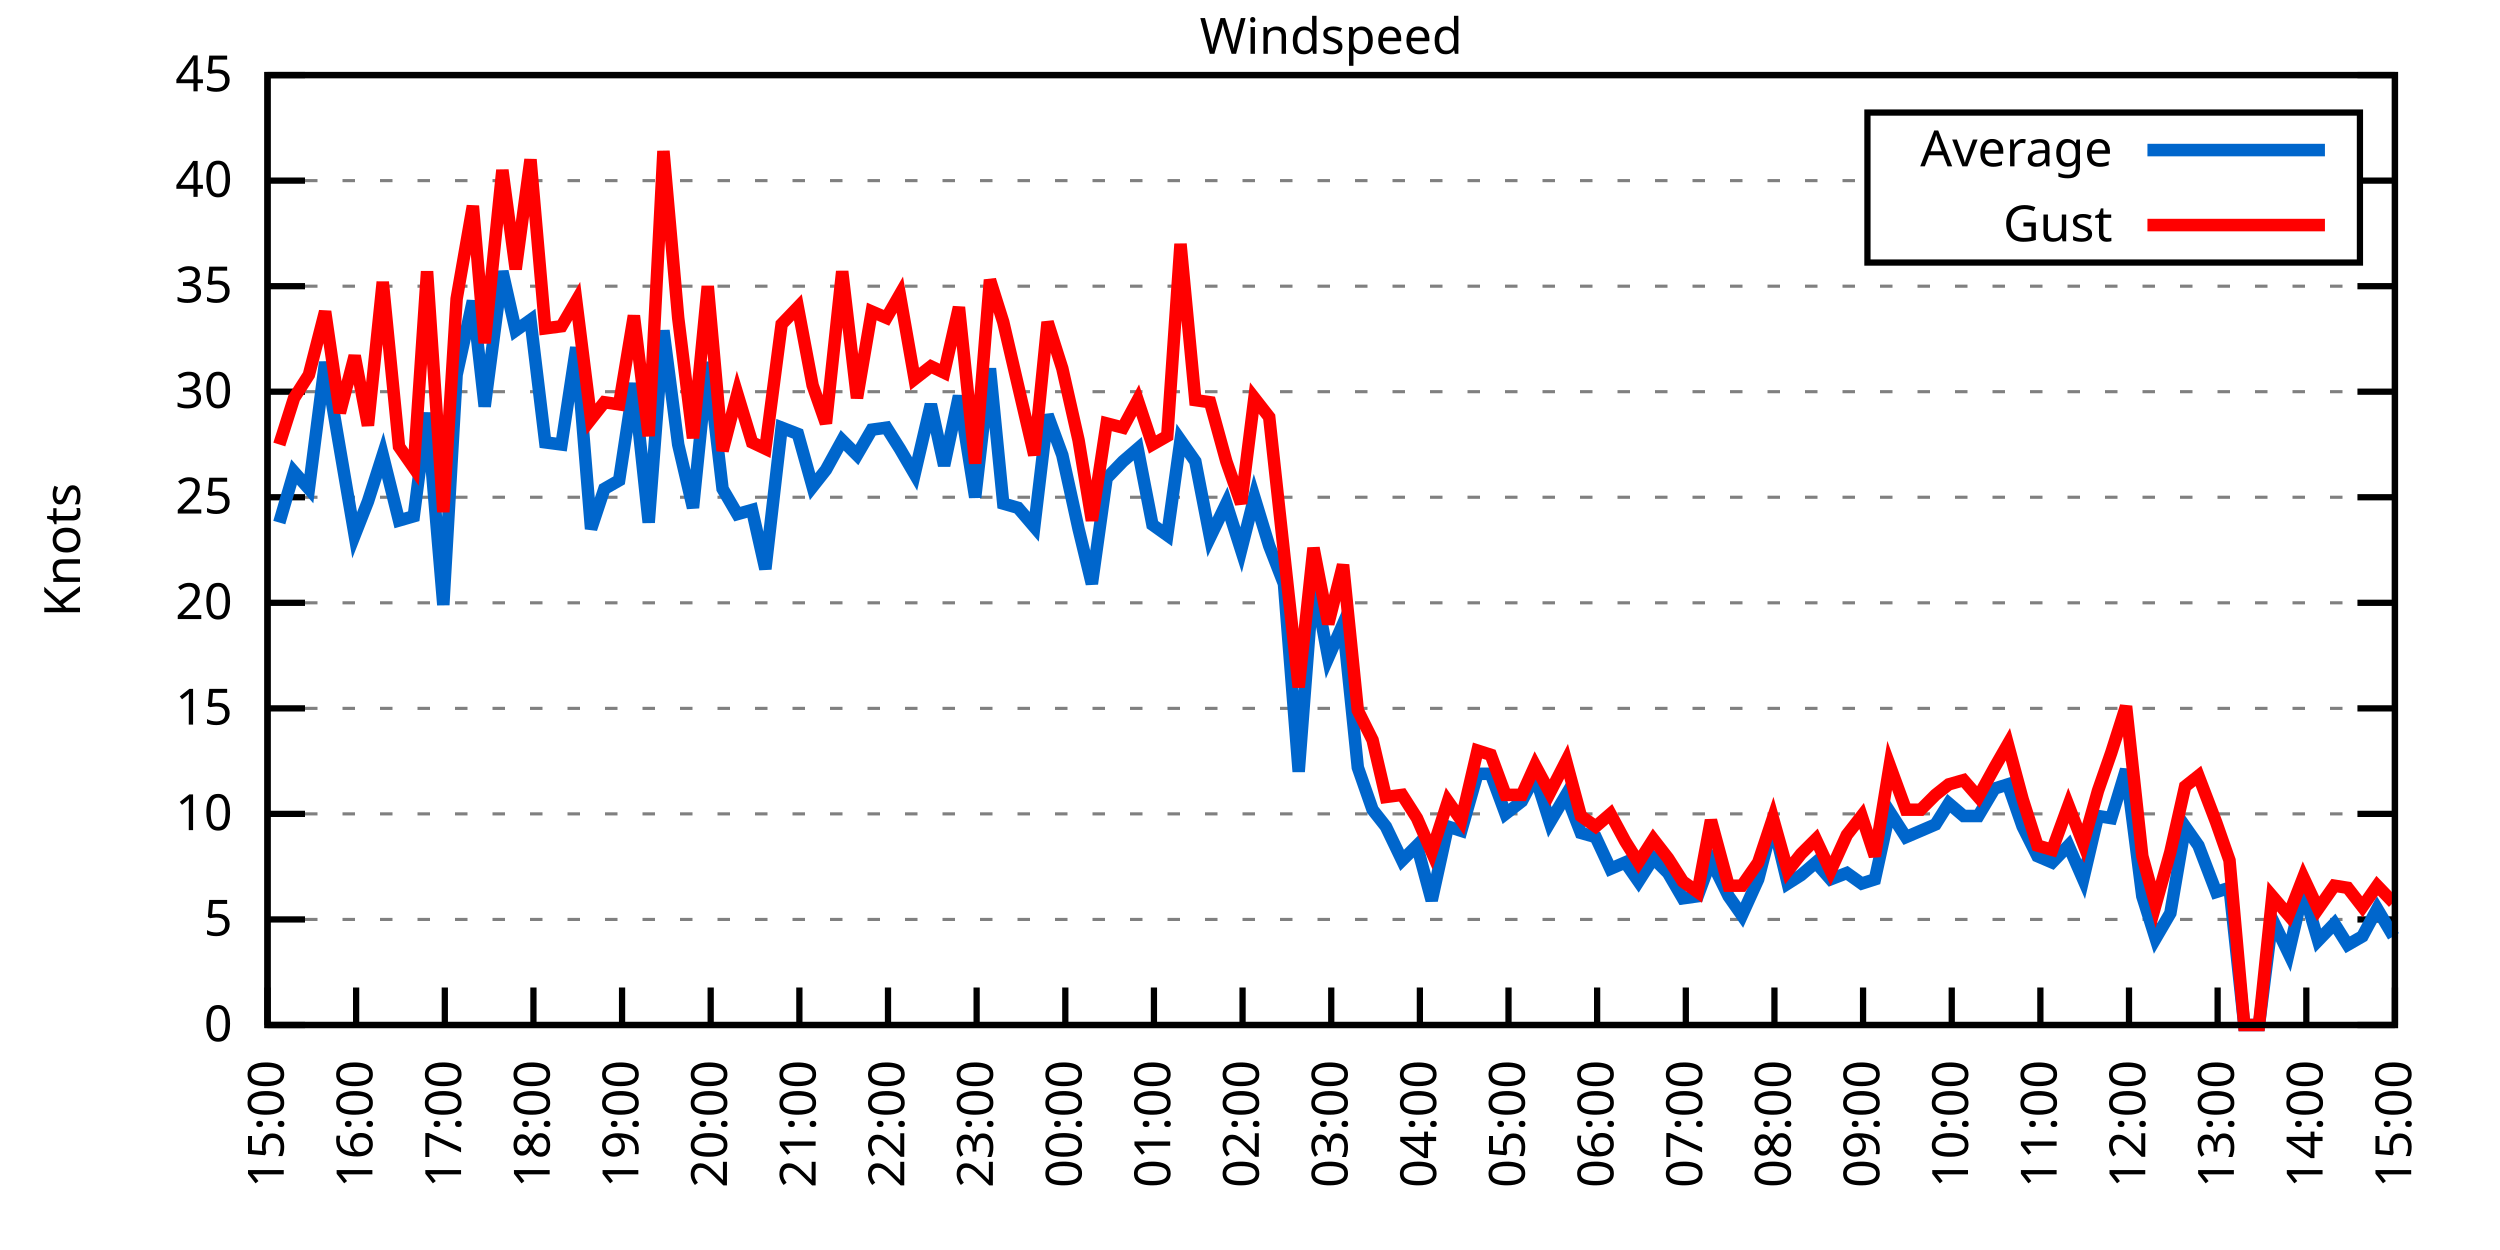
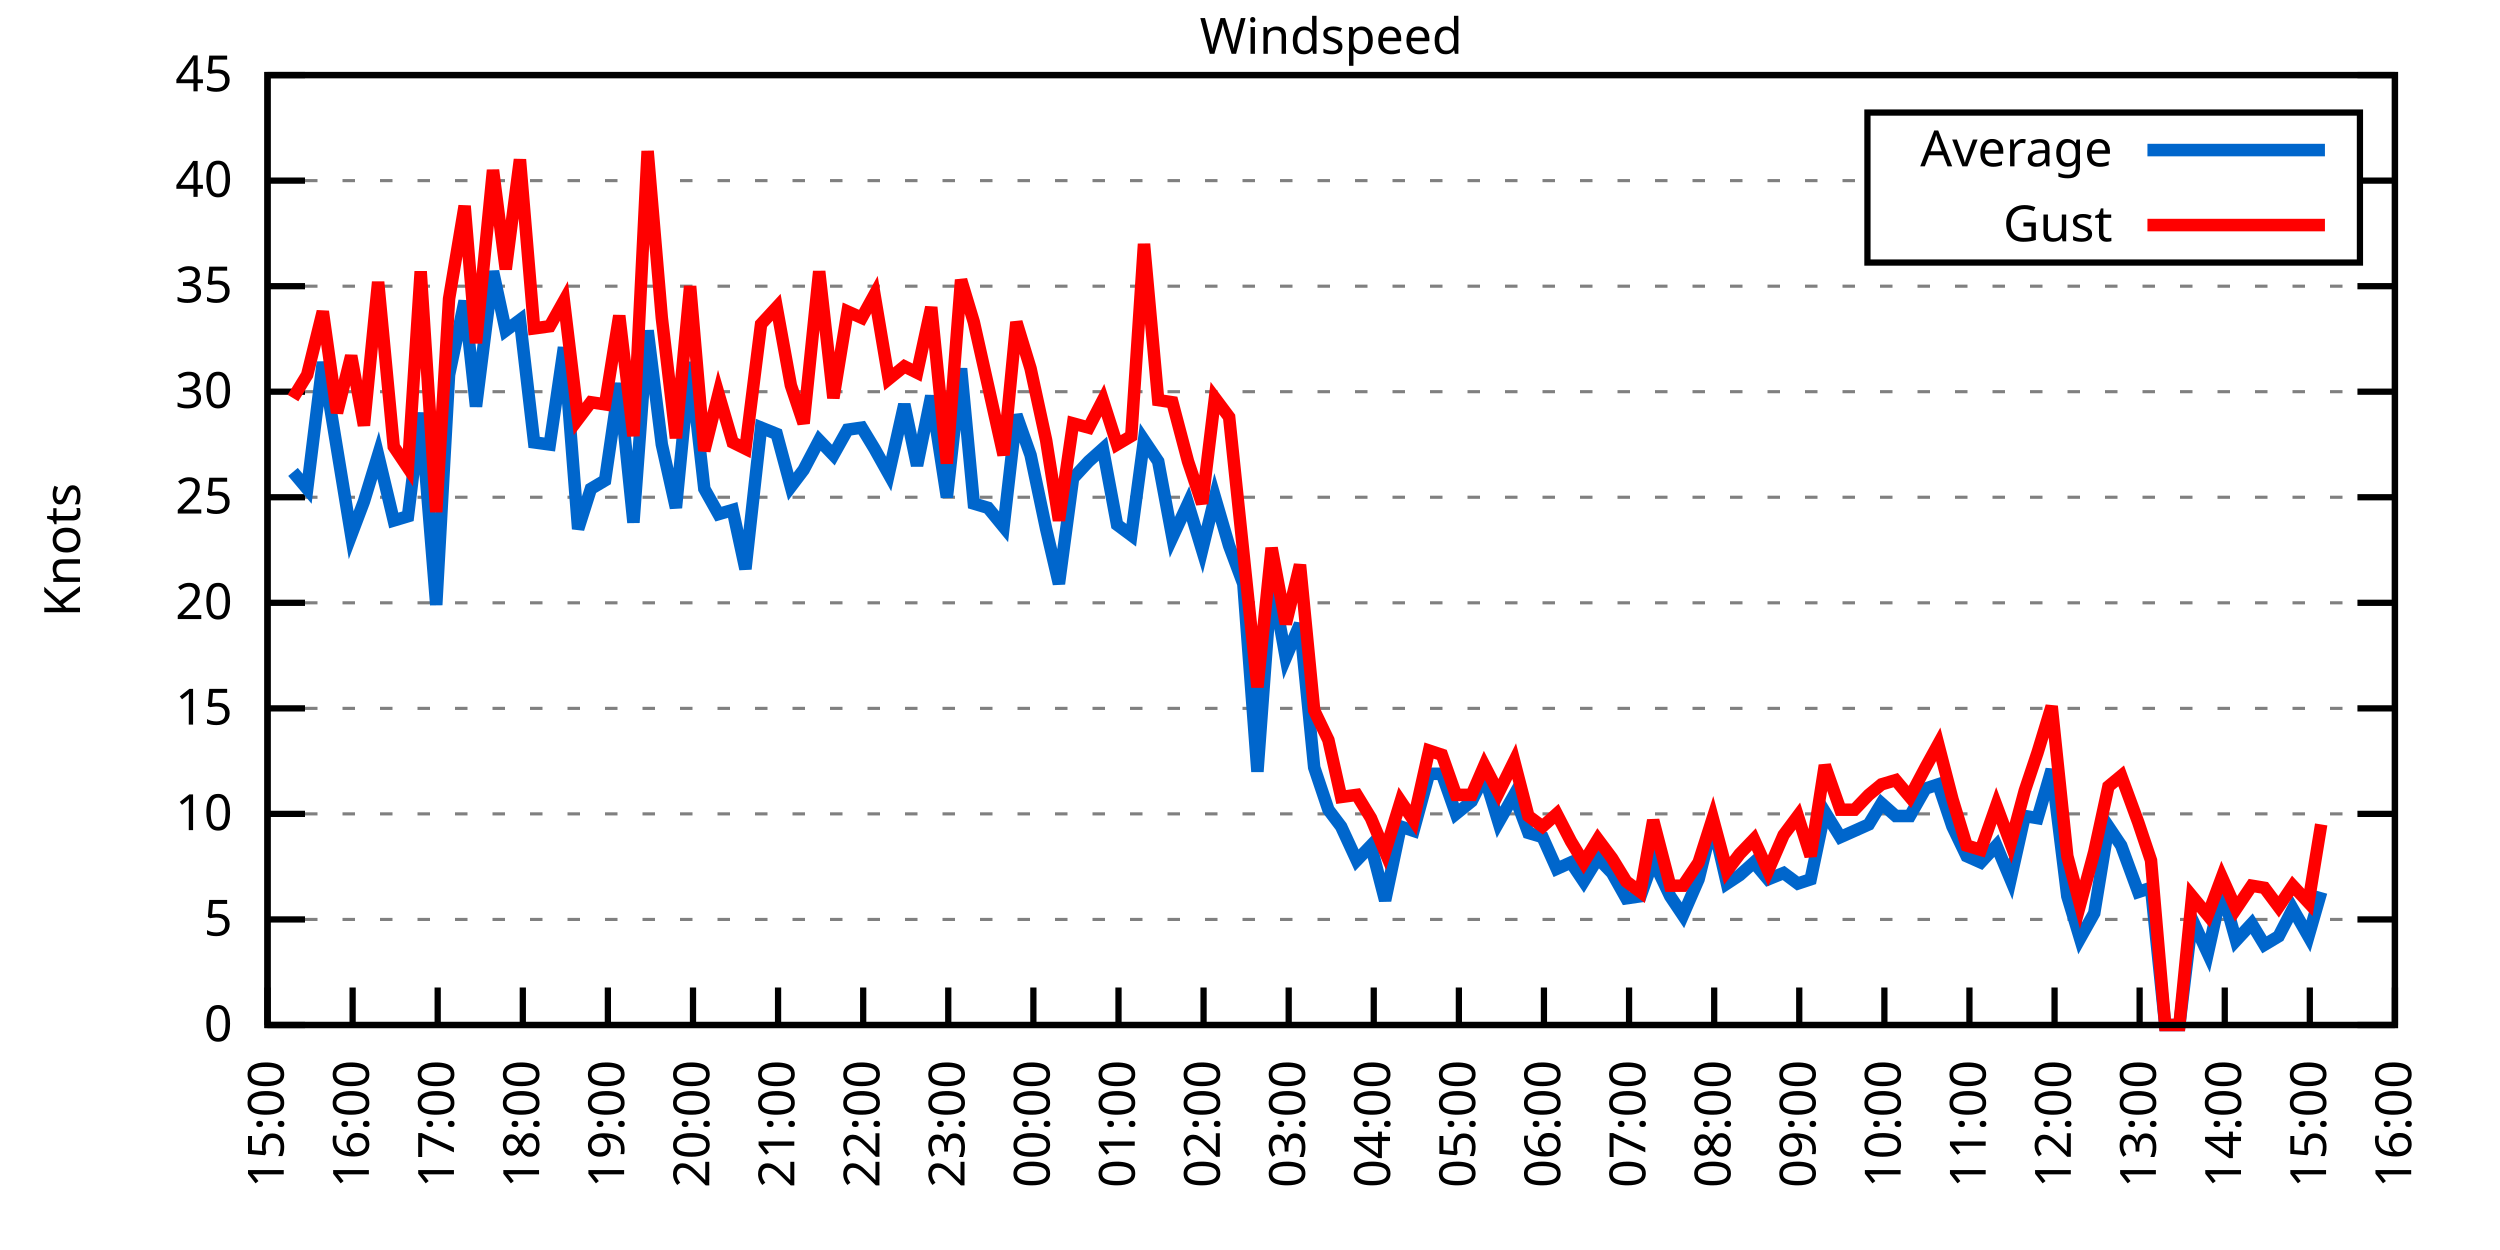
<svg xmlns="http://www.w3.org/2000/svg" xmlns:xlink="http://www.w3.org/1999/xlink" width="400" height="200" viewBox="0 0 400 200">
  <g id="gnuplot_canvas">
    <rect x="0" y="0" width="400" height="200" fill="none" />
    <defs>
      <circle id="gpDot" r="0.5" stroke-width="0.5" stroke="currentColor" />
      <path id="gpPt0" stroke-width="0.333" stroke="currentColor" d="M-1,0 h2 M0,-1 v2" />
      <path id="gpPt1" stroke-width="0.333" stroke="currentColor" d="M-1,-1 L1,1 M1,-1 L-1,1" />
      <path id="gpPt2" stroke-width="0.333" stroke="currentColor" d="M-1,0 L1,0 M0,-1 L0,1 M-1,-1 L1,1 M-1,1 L1,-1" />
      <rect id="gpPt3" stroke-width="0.333" stroke="currentColor" x="-1" y="-1" width="2" height="2" />
      <rect id="gpPt4" stroke-width="0.333" stroke="currentColor" fill="currentColor" x="-1" y="-1" width="2" height="2" />
      <circle id="gpPt5" stroke-width="0.333" stroke="currentColor" cx="0" cy="0" r="1" />
      <use xlink:href="#gpPt5" id="gpPt6" fill="currentColor" stroke="none" />
      <path id="gpPt7" stroke-width="0.333" stroke="currentColor" d="M0,-1.33 L-1.33,0.67 L1.33,0.67 z" />
      <use xlink:href="#gpPt7" id="gpPt8" fill="currentColor" stroke="none" />
      <use xlink:href="#gpPt7" id="gpPt9" stroke="currentColor" transform="rotate(180)" />
      <use xlink:href="#gpPt9" id="gpPt10" fill="currentColor" stroke="none" />
      <use xlink:href="#gpPt3" id="gpPt11" stroke="currentColor" transform="rotate(45)" />
      <use xlink:href="#gpPt11" id="gpPt12" fill="currentColor" stroke="none" />
      <path id="gpPt13" stroke-width="0.333" stroke="currentColor" d="M0,1.330 L1.265,0.411 L0.782,-1.067 L-0.782,-1.076 L-1.265,0.411 z" />
      <use xlink:href="#gpPt13" id="gpPt14" fill="currentColor" stroke="none" />
      <filter id="textbox" filterUnits="objectBoundingBox" x="0" y="0" height="1" width="1">
        <feFlood flood-color="white" flood-opacity="1" result="bgnd" />
        <feComposite in="SourceGraphic" in2="bgnd" operator="atop" />
      </filter>
      <filter id="greybox" filterUnits="objectBoundingBox" x="0" y="0" height="1" width="1">
        <feFlood flood-color="lightgrey" flood-opacity="1" result="grey" />
        <feComposite in="SourceGraphic" in2="grey" operator="atop" />
      </filter>
    </defs>
    <g fill="none" color="white" stroke="currentColor" stroke-width="1.00" stroke-linecap="butt" stroke-linejoin="miter">
</g>
    <g fill="none" color="black" stroke="currentColor" stroke-width="1.00" stroke-linecap="butt" stroke-linejoin="miter">
      <g stroke="none" shape-rendering="crispEdges">
        <polygon fill="rgb(255, 255, 255)" points="42.80,164.00 383.18,164.00 383.18,12.02 42.80,12.02 " />
      </g>
    </g>
    <g fill="none" color="black" stroke="currentColor" stroke-width="1.00" stroke-linecap="butt" stroke-linejoin="miter">
</g>
    <g fill="none" color="black" stroke="black" stroke-width="0.50" stroke-linecap="butt" stroke-linejoin="miter">
</g>
    <g fill="none" color="gray" stroke="currentColor" stroke-width="0.50" stroke-linecap="butt" stroke-linejoin="miter">
      <path stroke="gray" stroke-dasharray="2,4" class="gridline" d="M42.80,164.00 L383.19,164.00  " />
    </g>
    <g fill="none" color="gray" stroke="gray" stroke-width="1.00" stroke-linecap="butt" stroke-linejoin="miter">
</g>
    <g fill="none" color="black" stroke="currentColor" stroke-width="1.00" stroke-linecap="butt" stroke-linejoin="miter">
      <path stroke="black" d="M42.80,164.00 L48.80,164.00 M383.19,164.00 L377.19,164.00  " />
      <g transform="translate(37.20,166.60)" stroke="none" fill="black" font-family="Sans" font-size="8.00" text-anchor="end">
        <text>
          <tspan font-family="Sans"> 0</tspan>
        </text>
      </g>
    </g>
    <g fill="none" color="black" stroke="currentColor" stroke-width="1.00" stroke-linecap="butt" stroke-linejoin="miter">
</g>
    <g fill="none" color="black" stroke="black" stroke-width="0.50" stroke-linecap="butt" stroke-linejoin="miter">
</g>
    <g fill="none" color="gray" stroke="currentColor" stroke-width="0.50" stroke-linecap="butt" stroke-linejoin="miter">
      <path stroke="gray" stroke-dasharray="2,4" class="gridline" d="M42.80,147.11 L383.19,147.11  " />
    </g>
    <g fill="none" color="gray" stroke="gray" stroke-width="1.00" stroke-linecap="butt" stroke-linejoin="miter">
</g>
    <g fill="none" color="black" stroke="currentColor" stroke-width="1.00" stroke-linecap="butt" stroke-linejoin="miter">
      <path stroke="black" d="M42.80,147.11 L48.80,147.11 M383.19,147.11 L377.19,147.11  " />
      <g transform="translate(37.20,149.71)" stroke="none" fill="black" font-family="Sans" font-size="8.00" text-anchor="end">
        <text>
          <tspan font-family="Sans"> 5</tspan>
        </text>
      </g>
    </g>
    <g fill="none" color="black" stroke="currentColor" stroke-width="1.00" stroke-linecap="butt" stroke-linejoin="miter">
</g>
    <g fill="none" color="black" stroke="black" stroke-width="0.50" stroke-linecap="butt" stroke-linejoin="miter">
</g>
    <g fill="none" color="gray" stroke="currentColor" stroke-width="0.50" stroke-linecap="butt" stroke-linejoin="miter">
      <path stroke="gray" stroke-dasharray="2,4" class="gridline" d="M42.80,130.22 L383.19,130.22  " />
    </g>
    <g fill="none" color="gray" stroke="gray" stroke-width="1.00" stroke-linecap="butt" stroke-linejoin="miter">
</g>
    <g fill="none" color="black" stroke="currentColor" stroke-width="1.00" stroke-linecap="butt" stroke-linejoin="miter">
      <path stroke="black" d="M42.80,130.22 L48.80,130.22 M383.19,130.22 L377.19,130.22  " />
      <g transform="translate(37.20,132.82)" stroke="none" fill="black" font-family="Sans" font-size="8.00" text-anchor="end">
        <text>
          <tspan font-family="Sans"> 10</tspan>
        </text>
      </g>
    </g>
    <g fill="none" color="black" stroke="currentColor" stroke-width="1.00" stroke-linecap="butt" stroke-linejoin="miter">
</g>
    <g fill="none" color="black" stroke="black" stroke-width="0.50" stroke-linecap="butt" stroke-linejoin="miter">
</g>
    <g fill="none" color="gray" stroke="currentColor" stroke-width="0.50" stroke-linecap="butt" stroke-linejoin="miter">
      <path stroke="gray" stroke-dasharray="2,4" class="gridline" d="M42.80,113.34 L383.19,113.34  " />
    </g>
    <g fill="none" color="gray" stroke="gray" stroke-width="1.00" stroke-linecap="butt" stroke-linejoin="miter">
</g>
    <g fill="none" color="black" stroke="currentColor" stroke-width="1.00" stroke-linecap="butt" stroke-linejoin="miter">
      <path stroke="black" d="M42.80,113.34 L48.80,113.34 M383.19,113.34 L377.19,113.34  " />
      <g transform="translate(37.20,115.94)" stroke="none" fill="black" font-family="Sans" font-size="8.00" text-anchor="end">
        <text>
          <tspan font-family="Sans"> 15</tspan>
        </text>
      </g>
    </g>
    <g fill="none" color="black" stroke="currentColor" stroke-width="1.00" stroke-linecap="butt" stroke-linejoin="miter">
</g>
    <g fill="none" color="black" stroke="black" stroke-width="0.50" stroke-linecap="butt" stroke-linejoin="miter">
</g>
    <g fill="none" color="gray" stroke="currentColor" stroke-width="0.50" stroke-linecap="butt" stroke-linejoin="miter">
      <path stroke="gray" stroke-dasharray="2,4" class="gridline" d="M42.80,96.45 L383.19,96.45  " />
    </g>
    <g fill="none" color="gray" stroke="gray" stroke-width="1.00" stroke-linecap="butt" stroke-linejoin="miter">
</g>
    <g fill="none" color="black" stroke="currentColor" stroke-width="1.00" stroke-linecap="butt" stroke-linejoin="miter">
      <path stroke="black" d="M42.80,96.45 L48.80,96.45 M383.19,96.45 L377.19,96.45  " />
      <g transform="translate(37.20,99.05)" stroke="none" fill="black" font-family="Sans" font-size="8.00" text-anchor="end">
        <text>
          <tspan font-family="Sans"> 20</tspan>
        </text>
      </g>
    </g>
    <g fill="none" color="black" stroke="currentColor" stroke-width="1.00" stroke-linecap="butt" stroke-linejoin="miter">
</g>
    <g fill="none" color="black" stroke="black" stroke-width="0.50" stroke-linecap="butt" stroke-linejoin="miter">
</g>
    <g fill="none" color="gray" stroke="currentColor" stroke-width="0.50" stroke-linecap="butt" stroke-linejoin="miter">
      <path stroke="gray" stroke-dasharray="2,4" class="gridline" d="M42.80,79.56 L383.19,79.56  " />
    </g>
    <g fill="none" color="gray" stroke="gray" stroke-width="1.00" stroke-linecap="butt" stroke-linejoin="miter">
</g>
    <g fill="none" color="black" stroke="currentColor" stroke-width="1.00" stroke-linecap="butt" stroke-linejoin="miter">
      <path stroke="black" d="M42.80,79.56 L48.80,79.56 M383.19,79.56 L377.19,79.56  " />
      <g transform="translate(37.20,82.16)" stroke="none" fill="black" font-family="Sans" font-size="8.00" text-anchor="end">
        <text>
          <tspan font-family="Sans"> 25</tspan>
        </text>
      </g>
    </g>
    <g fill="none" color="black" stroke="currentColor" stroke-width="1.00" stroke-linecap="butt" stroke-linejoin="miter">
</g>
    <g fill="none" color="black" stroke="black" stroke-width="0.50" stroke-linecap="butt" stroke-linejoin="miter">
</g>
    <g fill="none" color="gray" stroke="currentColor" stroke-width="0.50" stroke-linecap="butt" stroke-linejoin="miter">
      <path stroke="gray" stroke-dasharray="2,4" class="gridline" d="M42.80,62.67 L383.19,62.67  " />
    </g>
    <g fill="none" color="gray" stroke="gray" stroke-width="1.00" stroke-linecap="butt" stroke-linejoin="miter">
</g>
    <g fill="none" color="black" stroke="currentColor" stroke-width="1.00" stroke-linecap="butt" stroke-linejoin="miter">
      <path stroke="black" d="M42.80,62.67 L48.80,62.67 M383.19,62.67 L377.19,62.67  " />
      <g transform="translate(37.20,65.27)" stroke="none" fill="black" font-family="Sans" font-size="8.00" text-anchor="end">
        <text>
          <tspan font-family="Sans"> 30</tspan>
        </text>
      </g>
    </g>
    <g fill="none" color="black" stroke="currentColor" stroke-width="1.00" stroke-linecap="butt" stroke-linejoin="miter">
</g>
    <g fill="none" color="black" stroke="black" stroke-width="0.50" stroke-linecap="butt" stroke-linejoin="miter">
</g>
    <g fill="none" color="gray" stroke="currentColor" stroke-width="0.50" stroke-linecap="butt" stroke-linejoin="miter">
      <path stroke="gray" stroke-dasharray="2,4" class="gridline" d="M42.80,45.79 L383.19,45.79  " />
    </g>
    <g fill="none" color="gray" stroke="gray" stroke-width="1.00" stroke-linecap="butt" stroke-linejoin="miter">
</g>
    <g fill="none" color="black" stroke="currentColor" stroke-width="1.00" stroke-linecap="butt" stroke-linejoin="miter">
      <path stroke="black" d="M42.80,45.79 L48.80,45.79 M383.19,45.79 L377.19,45.79  " />
      <g transform="translate(37.20,48.39)" stroke="none" fill="black" font-family="Sans" font-size="8.00" text-anchor="end">
        <text>
          <tspan font-family="Sans"> 35</tspan>
        </text>
      </g>
    </g>
    <g fill="none" color="black" stroke="currentColor" stroke-width="1.00" stroke-linecap="butt" stroke-linejoin="miter">
</g>
    <g fill="none" color="black" stroke="black" stroke-width="0.50" stroke-linecap="butt" stroke-linejoin="miter">
</g>
    <g fill="none" color="gray" stroke="currentColor" stroke-width="0.50" stroke-linecap="butt" stroke-linejoin="miter">
      <path stroke="gray" stroke-dasharray="2,4" class="gridline" d="M42.80,28.90 L298.79,28.90 M377.59,28.90 L383.19,28.90  " />
    </g>
    <g fill="none" color="gray" stroke="gray" stroke-width="1.00" stroke-linecap="butt" stroke-linejoin="miter">
</g>
    <g fill="none" color="black" stroke="currentColor" stroke-width="1.00" stroke-linecap="butt" stroke-linejoin="miter">
      <path stroke="black" d="M42.80,28.90 L48.80,28.90 M383.19,28.90 L377.19,28.90  " />
      <g transform="translate(37.20,31.50)" stroke="none" fill="black" font-family="Sans" font-size="8.00" text-anchor="end">
        <text>
          <tspan font-family="Sans"> 40</tspan>
        </text>
      </g>
    </g>
    <g fill="none" color="black" stroke="currentColor" stroke-width="1.00" stroke-linecap="butt" stroke-linejoin="miter">
</g>
    <g fill="none" color="black" stroke="black" stroke-width="0.50" stroke-linecap="butt" stroke-linejoin="miter">
</g>
    <g fill="none" color="gray" stroke="currentColor" stroke-width="0.50" stroke-linecap="butt" stroke-linejoin="miter">
      <path stroke="gray" stroke-dasharray="2,4" class="gridline" d="M42.80,12.01 L383.19,12.01  " />
    </g>
    <g fill="none" color="gray" stroke="gray" stroke-width="1.00" stroke-linecap="butt" stroke-linejoin="miter">
</g>
    <g fill="none" color="black" stroke="currentColor" stroke-width="1.00" stroke-linecap="butt" stroke-linejoin="miter">
      <path stroke="black" d="M42.80,12.01 L48.80,12.01 M383.19,12.01 L377.19,12.01  " />
      <g transform="translate(37.20,14.61)" stroke="none" fill="black" font-family="Sans" font-size="8.00" text-anchor="end">
        <text>
          <tspan font-family="Sans"> 45</tspan>
        </text>
      </g>
    </g>
    <g fill="none" color="black" stroke="currentColor" stroke-width="1.00" stroke-linecap="butt" stroke-linejoin="miter">
      <path stroke="black" d="M42.80,164.00 L42.80,158.00  " />
      <g transform="translate(45.40,169.60) rotate(270.00)" stroke="none" fill="black" font-family="Sans" font-size="8.00" text-anchor="end">
        <text>
          <tspan font-family="Sans">15:00</tspan>
        </text>
      </g>
    </g>
    <g fill="none" color="black" stroke="currentColor" stroke-width="1.00" stroke-linecap="butt" stroke-linejoin="miter">
-       <path stroke="black" d="M56.98,164.00 L56.98,158.00  " />
-       <g transform="translate(59.58,169.60) rotate(270.00)" stroke="none" fill="black" font-family="Sans" font-size="8.00" text-anchor="end">
+       <path stroke="black" d="M56.42,164.00 L56.42,158.00  " />
+       <g transform="translate(59.02,169.60) rotate(270.00)" stroke="none" fill="black" font-family="Sans" font-size="8.00" text-anchor="end">
        <text>
          <tspan font-family="Sans">16:00</tspan>
        </text>
      </g>
    </g>
    <g fill="none" color="black" stroke="currentColor" stroke-width="1.00" stroke-linecap="butt" stroke-linejoin="miter">
-       <path stroke="black" d="M71.17,164.00 L71.17,158.00  " />
-       <g transform="translate(73.77,169.60) rotate(270.00)" stroke="none" fill="black" font-family="Sans" font-size="8.00" text-anchor="end">
+       <path stroke="black" d="M70.03,164.00 L70.03,158.00  " />
+       <g transform="translate(72.63,169.60) rotate(270.00)" stroke="none" fill="black" font-family="Sans" font-size="8.00" text-anchor="end">
        <text>
          <tspan font-family="Sans">17:00</tspan>
        </text>
      </g>
    </g>
    <g fill="none" color="black" stroke="currentColor" stroke-width="1.00" stroke-linecap="butt" stroke-linejoin="miter">
-       <path stroke="black" d="M85.35,164.00 L85.35,158.00  " />
-       <g transform="translate(87.95,169.60) rotate(270.00)" stroke="none" fill="black" font-family="Sans" font-size="8.00" text-anchor="end">
+       <path stroke="black" d="M83.65,164.00 L83.65,158.00  " />
+       <g transform="translate(86.25,169.60) rotate(270.00)" stroke="none" fill="black" font-family="Sans" font-size="8.00" text-anchor="end">
        <text>
          <tspan font-family="Sans">18:00</tspan>
        </text>
      </g>
    </g>
    <g fill="none" color="black" stroke="currentColor" stroke-width="1.00" stroke-linecap="butt" stroke-linejoin="miter">
-       <path stroke="black" d="M99.53,164.00 L99.53,158.00  " />
-       <g transform="translate(102.13,169.60) rotate(270.00)" stroke="none" fill="black" font-family="Sans" font-size="8.00" text-anchor="end">
+       <path stroke="black" d="M97.26,164.00 L97.26,158.00  " />
+       <g transform="translate(99.86,169.60) rotate(270.00)" stroke="none" fill="black" font-family="Sans" font-size="8.00" text-anchor="end">
        <text>
          <tspan font-family="Sans">19:00</tspan>
        </text>
      </g>
    </g>
    <g fill="none" color="black" stroke="currentColor" stroke-width="1.00" stroke-linecap="butt" stroke-linejoin="miter">
-       <path stroke="black" d="M113.71,164.00 L113.71,158.00  " />
-       <g transform="translate(116.31,169.60) rotate(270.00)" stroke="none" fill="black" font-family="Sans" font-size="8.00" text-anchor="end">
+       <path stroke="black" d="M110.88,164.00 L110.88,158.00  " />
+       <g transform="translate(113.48,169.60) rotate(270.00)" stroke="none" fill="black" font-family="Sans" font-size="8.00" text-anchor="end">
        <text>
          <tspan font-family="Sans">20:00</tspan>
        </text>
      </g>
    </g>
    <g fill="none" color="black" stroke="currentColor" stroke-width="1.00" stroke-linecap="butt" stroke-linejoin="miter">
-       <path stroke="black" d="M127.90,164.00 L127.90,158.00  " />
-       <g transform="translate(130.50,169.60) rotate(270.00)" stroke="none" fill="black" font-family="Sans" font-size="8.00" text-anchor="end">
+       <path stroke="black" d="M124.49,164.00 L124.49,158.00  " />
+       <g transform="translate(127.09,169.60) rotate(270.00)" stroke="none" fill="black" font-family="Sans" font-size="8.00" text-anchor="end">
        <text>
          <tspan font-family="Sans">21:00</tspan>
        </text>
      </g>
    </g>
    <g fill="none" color="black" stroke="currentColor" stroke-width="1.00" stroke-linecap="butt" stroke-linejoin="miter">
-       <path stroke="black" d="M142.08,164.00 L142.08,158.00  " />
-       <g transform="translate(144.68,169.60) rotate(270.00)" stroke="none" fill="black" font-family="Sans" font-size="8.00" text-anchor="end">
+       <path stroke="black" d="M138.11,164.00 L138.11,158.00  " />
+       <g transform="translate(140.71,169.60) rotate(270.00)" stroke="none" fill="black" font-family="Sans" font-size="8.00" text-anchor="end">
        <text>
          <tspan font-family="Sans">22:00</tspan>
        </text>
      </g>
    </g>
    <g fill="none" color="black" stroke="currentColor" stroke-width="1.00" stroke-linecap="butt" stroke-linejoin="miter">
-       <path stroke="black" d="M156.26,164.00 L156.26,158.00  " />
-       <g transform="translate(158.86,169.60) rotate(270.00)" stroke="none" fill="black" font-family="Sans" font-size="8.00" text-anchor="end">
+       <path stroke="black" d="M151.72,164.00 L151.72,158.00  " />
+       <g transform="translate(154.32,169.60) rotate(270.00)" stroke="none" fill="black" font-family="Sans" font-size="8.00" text-anchor="end">
        <text>
          <tspan font-family="Sans">23:00</tspan>
        </text>
      </g>
    </g>
    <g fill="none" color="black" stroke="currentColor" stroke-width="1.00" stroke-linecap="butt" stroke-linejoin="miter">
-       <path stroke="black" d="M170.45,164.00 L170.45,158.00  " />
-       <g transform="translate(173.05,169.60) rotate(270.00)" stroke="none" fill="black" font-family="Sans" font-size="8.00" text-anchor="end">
+       <path stroke="black" d="M165.34,164.00 L165.34,158.00  " />
+       <g transform="translate(167.94,169.60) rotate(270.00)" stroke="none" fill="black" font-family="Sans" font-size="8.00" text-anchor="end">
        <text>
          <tspan font-family="Sans">00:00</tspan>
        </text>
      </g>
    </g>
    <g fill="none" color="black" stroke="currentColor" stroke-width="1.00" stroke-linecap="butt" stroke-linejoin="miter">
-       <path stroke="black" d="M184.63,164.00 L184.63,158.00  " />
-       <g transform="translate(187.23,169.60) rotate(270.00)" stroke="none" fill="black" font-family="Sans" font-size="8.00" text-anchor="end">
+       <path stroke="black" d="M178.96,164.00 L178.96,158.00  " />
+       <g transform="translate(181.56,169.60) rotate(270.00)" stroke="none" fill="black" font-family="Sans" font-size="8.00" text-anchor="end">
        <text>
          <tspan font-family="Sans">01:00</tspan>
        </text>
      </g>
    </g>
    <g fill="none" color="black" stroke="currentColor" stroke-width="1.00" stroke-linecap="butt" stroke-linejoin="miter">
-       <path stroke="black" d="M198.81,164.00 L198.81,158.00  " />
-       <g transform="translate(201.41,169.60) rotate(270.00)" stroke="none" fill="black" font-family="Sans" font-size="8.00" text-anchor="end">
+       <path stroke="black" d="M192.57,164.00 L192.57,158.00  " />
+       <g transform="translate(195.17,169.60) rotate(270.00)" stroke="none" fill="black" font-family="Sans" font-size="8.00" text-anchor="end">
        <text>
          <tspan font-family="Sans">02:00</tspan>
        </text>
      </g>
    </g>
    <g fill="none" color="black" stroke="currentColor" stroke-width="1.00" stroke-linecap="butt" stroke-linejoin="miter">
-       <path stroke="black" d="M213.00,164.00 L213.00,158.00  " />
-       <g transform="translate(215.60,169.60) rotate(270.00)" stroke="none" fill="black" font-family="Sans" font-size="8.00" text-anchor="end">
+       <path stroke="black" d="M206.19,164.00 L206.19,158.00  " />
+       <g transform="translate(208.79,169.60) rotate(270.00)" stroke="none" fill="black" font-family="Sans" font-size="8.00" text-anchor="end">
        <text>
          <tspan font-family="Sans">03:00</tspan>
        </text>
      </g>
    </g>
    <g fill="none" color="black" stroke="currentColor" stroke-width="1.00" stroke-linecap="butt" stroke-linejoin="miter">
-       <path stroke="black" d="M227.18,164.00 L227.18,158.00  " />
-       <g transform="translate(229.78,169.60) rotate(270.00)" stroke="none" fill="black" font-family="Sans" font-size="8.00" text-anchor="end">
+       <path stroke="black" d="M219.80,164.00 L219.80,158.00  " />
+       <g transform="translate(222.40,169.60) rotate(270.00)" stroke="none" fill="black" font-family="Sans" font-size="8.00" text-anchor="end">
        <text>
          <tspan font-family="Sans">04:00</tspan>
        </text>
      </g>
    </g>
    <g fill="none" color="black" stroke="currentColor" stroke-width="1.00" stroke-linecap="butt" stroke-linejoin="miter">
-       <path stroke="black" d="M241.36,164.00 L241.36,158.00  " />
-       <g transform="translate(243.96,169.60) rotate(270.00)" stroke="none" fill="black" font-family="Sans" font-size="8.00" text-anchor="end">
+       <path stroke="black" d="M233.42,164.00 L233.42,158.00  " />
+       <g transform="translate(236.02,169.60) rotate(270.00)" stroke="none" fill="black" font-family="Sans" font-size="8.00" text-anchor="end">
        <text>
          <tspan font-family="Sans">05:00</tspan>
        </text>
      </g>
    </g>
    <g fill="none" color="black" stroke="currentColor" stroke-width="1.00" stroke-linecap="butt" stroke-linejoin="miter">
-       <path stroke="black" d="M255.54,164.00 L255.54,158.00  " />
-       <g transform="translate(258.14,169.60) rotate(270.00)" stroke="none" fill="black" font-family="Sans" font-size="8.00" text-anchor="end">
+       <path stroke="black" d="M247.03,164.00 L247.03,158.00  " />
+       <g transform="translate(249.63,169.60) rotate(270.00)" stroke="none" fill="black" font-family="Sans" font-size="8.00" text-anchor="end">
        <text>
          <tspan font-family="Sans">06:00</tspan>
        </text>
      </g>
    </g>
    <g fill="none" color="black" stroke="currentColor" stroke-width="1.00" stroke-linecap="butt" stroke-linejoin="miter">
-       <path stroke="black" d="M269.73,164.00 L269.73,158.00  " />
-       <g transform="translate(272.33,169.60) rotate(270.00)" stroke="none" fill="black" font-family="Sans" font-size="8.00" text-anchor="end">
+       <path stroke="black" d="M260.65,164.00 L260.65,158.00  " />
+       <g transform="translate(263.25,169.60) rotate(270.00)" stroke="none" fill="black" font-family="Sans" font-size="8.00" text-anchor="end">
        <text>
          <tspan font-family="Sans">07:00</tspan>
        </text>
      </g>
    </g>
    <g fill="none" color="black" stroke="currentColor" stroke-width="1.00" stroke-linecap="butt" stroke-linejoin="miter">
-       <path stroke="black" d="M283.91,164.00 L283.91,158.00  " />
-       <g transform="translate(286.51,169.60) rotate(270.00)" stroke="none" fill="black" font-family="Sans" font-size="8.00" text-anchor="end">
+       <path stroke="black" d="M274.27,164.00 L274.27,158.00  " />
+       <g transform="translate(276.87,169.60) rotate(270.00)" stroke="none" fill="black" font-family="Sans" font-size="8.00" text-anchor="end">
        <text>
          <tspan font-family="Sans">08:00</tspan>
        </text>
      </g>
    </g>
    <g fill="none" color="black" stroke="currentColor" stroke-width="1.00" stroke-linecap="butt" stroke-linejoin="miter">
-       <path stroke="black" d="M298.09,164.00 L298.09,158.00  " />
-       <g transform="translate(300.69,169.60) rotate(270.00)" stroke="none" fill="black" font-family="Sans" font-size="8.00" text-anchor="end">
+       <path stroke="black" d="M287.88,164.00 L287.88,158.00  " />
+       <g transform="translate(290.48,169.60) rotate(270.00)" stroke="none" fill="black" font-family="Sans" font-size="8.00" text-anchor="end">
        <text>
          <tspan font-family="Sans">09:00</tspan>
        </text>
      </g>
    </g>
    <g fill="none" color="black" stroke="currentColor" stroke-width="1.00" stroke-linecap="butt" stroke-linejoin="miter">
-       <path stroke="black" d="M312.28,164.00 L312.28,158.00  " />
-       <g transform="translate(314.88,169.60) rotate(270.00)" stroke="none" fill="black" font-family="Sans" font-size="8.00" text-anchor="end">
+       <path stroke="black" d="M301.50,164.00 L301.50,158.00  " />
+       <g transform="translate(304.10,169.60) rotate(270.00)" stroke="none" fill="black" font-family="Sans" font-size="8.00" text-anchor="end">
        <text>
          <tspan font-family="Sans">10:00</tspan>
        </text>
      </g>
    </g>
    <g fill="none" color="black" stroke="currentColor" stroke-width="1.00" stroke-linecap="butt" stroke-linejoin="miter">
-       <path stroke="black" d="M326.46,164.00 L326.46,158.00  " />
-       <g transform="translate(329.06,169.60) rotate(270.00)" stroke="none" fill="black" font-family="Sans" font-size="8.00" text-anchor="end">
+       <path stroke="black" d="M315.11,164.00 L315.11,158.00  " />
+       <g transform="translate(317.71,169.60) rotate(270.00)" stroke="none" fill="black" font-family="Sans" font-size="8.00" text-anchor="end">
        <text>
          <tspan font-family="Sans">11:00</tspan>
        </text>
      </g>
    </g>
    <g fill="none" color="black" stroke="currentColor" stroke-width="1.00" stroke-linecap="butt" stroke-linejoin="miter">
-       <path stroke="black" d="M340.64,164.00 L340.64,158.00  " />
-       <g transform="translate(343.24,169.60) rotate(270.00)" stroke="none" fill="black" font-family="Sans" font-size="8.00" text-anchor="end">
+       <path stroke="black" d="M328.73,164.00 L328.73,158.00  " />
+       <g transform="translate(331.33,169.60) rotate(270.00)" stroke="none" fill="black" font-family="Sans" font-size="8.00" text-anchor="end">
        <text>
          <tspan font-family="Sans">12:00</tspan>
        </text>
      </g>
    </g>
    <g fill="none" color="black" stroke="currentColor" stroke-width="1.00" stroke-linecap="butt" stroke-linejoin="miter">
-       <path stroke="black" d="M354.82,164.00 L354.82,158.00  " />
-       <g transform="translate(357.42,169.60) rotate(270.00)" stroke="none" fill="black" font-family="Sans" font-size="8.00" text-anchor="end">
+       <path stroke="black" d="M342.34,164.00 L342.34,158.00  " />
+       <g transform="translate(344.94,169.60) rotate(270.00)" stroke="none" fill="black" font-family="Sans" font-size="8.00" text-anchor="end">
        <text>
          <tspan font-family="Sans">13:00</tspan>
        </text>
      </g>
    </g>
    <g fill="none" color="black" stroke="currentColor" stroke-width="1.00" stroke-linecap="butt" stroke-linejoin="miter">
-       <path stroke="black" d="M369.01,164.00 L369.01,158.00  " />
-       <g transform="translate(371.61,169.60) rotate(270.00)" stroke="none" fill="black" font-family="Sans" font-size="8.00" text-anchor="end">
+       <path stroke="black" d="M355.96,164.00 L355.96,158.00  " />
+       <g transform="translate(358.56,169.60) rotate(270.00)" stroke="none" fill="black" font-family="Sans" font-size="8.00" text-anchor="end">
        <text>
          <tspan font-family="Sans">14:00</tspan>
+         </text>
+       </g>
+     </g>
+     <g fill="none" color="black" stroke="currentColor" stroke-width="1.00" stroke-linecap="butt" stroke-linejoin="miter">
+       <path stroke="black" d="M369.57,164.00 L369.57,158.00  " />
+       <g transform="translate(372.17,169.60) rotate(270.00)" stroke="none" fill="black" font-family="Sans" font-size="8.00" text-anchor="end">
+         <text>
+           <tspan font-family="Sans">15:00</tspan>
        </text>
      </g>
    </g>
    <g fill="none" color="black" stroke="currentColor" stroke-width="1.00" stroke-linecap="butt" stroke-linejoin="miter">
      <path stroke="black" d="M383.19,164.00 L383.19,158.00  " />
      <g transform="translate(385.79,169.60) rotate(270.00)" stroke="none" fill="black" font-family="Sans" font-size="8.00" text-anchor="end">
        <text>
-           <tspan font-family="Sans">15:00</tspan>
+           <tspan font-family="Sans">16:00</tspan>
        </text>
      </g>
    </g>
    <g fill="none" color="black" stroke="currentColor" stroke-width="1.00" stroke-linecap="butt" stroke-linejoin="miter">
</g>
    <g fill="none" color="black" stroke="currentColor" stroke-width="1.00" stroke-linecap="butt" stroke-linejoin="miter">
      <path stroke="black" d="M42.80,12.01 L42.80,164.00 L383.19,164.00 L383.19,12.01 L42.80,12.01 Z  " />
    </g>
    <g fill="none" color="black" stroke="currentColor" stroke-width="1.00" stroke-linecap="butt" stroke-linejoin="miter">
</g>
    <g fill="none" color="black" stroke="currentColor" stroke-width="1.00" stroke-linecap="butt" stroke-linejoin="miter">
      <path stroke="black" d="M298.79,42.01 L298.79,18.01 L377.59,18.01 L377.59,42.01 L298.79,42.01 Z  " />
    </g>
    <g id="Windspeed_plot_1">
      <g fill="none" color="white" stroke="black" stroke-width="2.00" stroke-linecap="butt" stroke-linejoin="miter">
</g>
      <g fill="none" color="black" stroke="currentColor" stroke-width="2.00" stroke-linecap="butt" stroke-linejoin="miter">
        <g transform="translate(337.99,26.61)" stroke="none" fill="black" font-family="Sans" font-size="8.00" text-anchor="end">
          <text>
            <tspan font-family="Sans">Average</tspan>
          </text>
        </g>
      </g>
      <g fill="none" color="black" stroke="currentColor" stroke-width="2.00" stroke-linecap="butt" stroke-linejoin="miter">
-         <path stroke="rgb(  0, 102, 204)" d="M343.59,24.01 L371.99,24.01 M44.69,83.61 L47.05,75.51 L49.42,78.21 L52.02,57.94 L54.38,71.79 L56.75,85.64   L58.87,80.24 L61.24,72.81 L63.84,83.28 L66.20,82.60 L68.33,66.05 L70.93,96.79 L73.06,59.97 L75.66,48.15   L77.55,65.04 L80.38,43.42 L82.51,52.88 L84.88,51.19 L87.24,70.78 L89.84,71.12 L92.20,55.58 L94.57,84.63   L96.70,78.21 L99.06,76.86 L101.42,61.32 L103.79,83.61 L106.15,52.88 L108.51,71.12 L110.88,81.25 L113.24,57.94   L115.61,78.21 L117.97,82.26 L120.33,81.59 L122.46,91.04 L125.06,68.42 L127.66,69.43 L130.02,77.87 L132.15,75.17   L134.75,70.44 L137.12,72.81 L139.48,68.75 L141.84,68.42 L143.97,71.79 L146.34,75.85 L148.94,64.70 L151.06,74.49   L153.43,63.35 L156.03,79.56 L158.39,58.96 L160.52,80.57 L162.88,81.25 L165.48,84.29 L167.61,66.39 L169.97,72.81   L172.57,84.63 L174.70,93.41 L177.06,76.52 L179.67,73.82 L182.03,71.79 L184.39,83.95 L186.76,85.64 L188.88,70.44   L191.25,73.82 L193.61,85.98 L196.21,80.57 L198.58,88.00 L200.70,79.56 L203.07,87.33 L205.43,93.41 L207.79,123.47   L210.16,92.73 L212.52,105.23 L214.89,99.83 L217.25,122.79 L219.61,129.55 L221.74,132.25 L224.34,137.66 L226.71,135.29   L229.07,144.07 L231.67,132.25 L233.80,132.93 L236.40,123.81 L238.52,123.81 L240.89,130.22 L243.49,128.20 L245.62,124.14   L247.98,131.58 L250.58,127.18 L252.94,133.26 L255.31,133.94 L257.67,139.01 L260.04,137.99 L262.16,141.03 L264.53,137.32   L266.89,139.68 L269.25,143.73 L271.62,143.40 L273.75,137.66 L276.58,143.40 L278.71,146.44 L281.31,140.69 L283.67,131.58   L286.04,141.37 L288.16,140.02 L290.53,137.99 L292.89,140.69 L295.49,139.68 L297.86,141.37 L299.98,140.69 L302.35,129.89   L304.95,133.94 L307.31,132.93 L309.68,131.91 L311.80,128.54 L314.17,130.56 L316.53,130.56 L319.13,126.17 L321.26,125.50   L323.62,132.25 L325.99,136.98 L328.35,137.99 L330.95,135.29 L333.31,140.69 L335.68,130.56 L337.80,130.90 L340.17,123.13   L342.77,143.40 L344.90,150.15 L347.26,146.10 L349.62,132.25 L351.75,135.29 L354.59,142.72 L356.72,142.05 L359.08,164.00   L361.44,164.00 L363.57,147.11 L366.17,152.52 L368.53,142.38 L370.90,150.49 L373.50,147.79 L375.63,151.17 L377.99,149.81   L380.35,145.42 L382.95,149.81  " />
+         <path stroke="rgb(  0, 102, 204)" d="M343.59,24.01 L371.99,24.01 M46.88,75.51 L49.15,78.21 L51.65,57.94 L53.92,71.79 L56.19,85.64 L58.23,80.24   L60.50,72.81 L63.00,83.28 L65.27,82.60 L67.31,66.05 L69.80,96.79 L71.85,59.97 L74.34,48.15 L76.16,65.04   L78.88,43.42 L80.92,52.88 L83.19,51.19 L85.46,70.78 L87.96,71.12 L90.23,55.58 L92.50,84.63 L94.54,78.21   L96.81,76.86 L99.08,61.32 L101.35,83.61 L103.62,52.88 L105.89,71.12 L108.15,81.25 L110.42,57.94 L112.69,78.21   L114.96,82.26 L117.23,81.59 L119.27,91.04 L121.77,68.42 L124.27,69.43 L126.54,77.87 L128.58,75.17 L131.07,70.44   L133.34,72.81 L135.61,68.75 L137.88,68.42 L139.92,71.79 L142.19,75.85 L144.69,64.70 L146.73,74.49 L149.00,63.35   L151.50,79.56 L153.77,58.96 L155.81,80.57 L158.08,81.25 L160.57,84.29 L162.62,66.39 L164.89,72.81 L167.38,84.63   L169.43,93.41 L171.69,76.52 L174.19,73.82 L176.46,71.79 L178.73,83.95 L181.00,85.64 L183.04,70.44 L185.31,73.82   L187.58,85.98 L190.08,80.57 L192.34,88.00 L194.39,79.56 L196.66,87.33 L198.93,93.41 L201.19,123.47 L203.46,92.73   L205.73,105.23 L208.00,99.83 L210.27,122.79 L212.54,129.55 L214.58,132.25 L217.08,137.66 L219.35,135.29 L221.62,144.07   L224.11,132.25 L226.16,132.93 L228.65,123.81 L230.70,123.81 L232.96,130.22 L235.46,128.20 L237.50,124.14 L239.77,131.58   L242.27,127.18 L244.54,133.26 L246.81,133.94 L249.08,139.01 L251.35,137.99 L253.39,141.03 L255.66,137.32 L257.93,139.68   L260.20,143.73 L262.47,143.40 L264.51,137.66 L267.23,143.40 L269.27,146.44 L271.77,140.69 L274.04,131.58 L276.31,141.37   L278.35,140.02 L280.62,137.99 L282.89,140.69 L285.38,139.68 L287.65,141.37 L289.70,140.69 L291.97,129.89 L294.46,133.94   L296.73,132.93 L299.00,131.91 L301.04,128.54 L303.31,130.56 L305.58,130.56 L308.08,126.17 L310.12,125.50 L312.39,132.25   L314.66,136.98 L316.93,137.99 L319.42,135.29 L321.69,140.69 L323.96,130.56 L326.00,130.90 L328.27,123.13 L330.77,143.40   L332.81,150.15 L335.08,146.10 L337.35,132.25 L339.39,135.29 L342.12,142.72 L344.16,142.05 L346.43,164.00 L348.70,164.00   L350.74,147.11 L353.24,152.52 L355.50,142.38 L357.77,150.49 L360.27,147.79 L362.31,151.17 L364.58,149.81 L366.85,145.42   L369.35,149.81 L371.39,142.72  " />
      </g>
    </g>
    <g id="Windspeed_plot_2">
      <g fill="none" color="black" stroke="currentColor" stroke-width="2.00" stroke-linecap="butt" stroke-linejoin="miter">
        <g transform="translate(337.99,38.61)" stroke="none" fill="black" font-family="Sans" font-size="8.00" text-anchor="end">
          <text>
            <tspan font-family="Sans">Gust</tspan>
          </text>
        </g>
      </g>
      <g fill="none" color="black" stroke="currentColor" stroke-width="2.00" stroke-linecap="butt" stroke-linejoin="miter">
-         <path stroke="rgb(255,   0,   0)" d="M343.59,36.01 L371.99,36.01 M44.69,71.12 L47.05,63.69 L49.42,59.97 L52.02,49.84 L54.38,66.05 L56.75,56.93   L58.87,68.08 L61.24,45.11 L63.84,71.45 L66.20,74.83 L68.33,43.42 L70.93,81.93 L73.06,47.81 L75.66,32.95   L77.55,54.90 L80.38,27.21 L82.51,43.08 L84.88,25.52 L87.24,52.54 L89.84,52.20 L92.20,48.15 L94.57,67.06   L96.70,64.36 L99.06,64.70 L101.42,50.51 L103.79,69.77 L106.15,24.17 L108.51,50.85 L110.88,70.10 L113.24,45.79   L115.61,72.13 L117.97,63.01 L120.33,70.78 L122.46,71.79 L125.06,51.87 L127.66,49.16 L130.02,61.66 L132.15,67.74   L134.75,43.42 L137.12,63.69 L139.48,49.84 L141.84,50.85 L143.97,47.14 L146.34,60.65 L148.94,58.62 L151.06,59.63   L153.43,49.16 L156.03,74.16 L158.39,44.77 L160.52,51.53 L162.88,61.66 L165.48,72.81 L167.61,51.53 L169.97,58.96   L172.57,70.44 L174.70,83.28 L177.06,67.74 L179.67,68.42 L182.03,64.02 L184.39,71.12 L186.76,69.77 L188.88,39.03   L191.25,64.02 L193.61,64.36 L196.21,73.82 L198.58,80.57 L200.70,63.69 L203.07,66.73 L205.43,88.34 L207.79,109.96   L210.16,87.67 L212.52,99.83 L214.89,90.37 L217.25,113.67 L219.61,118.40 L221.74,127.52 L224.34,127.18 L226.71,130.90   L229.07,136.30 L231.67,128.20 L233.80,131.24 L236.40,120.09 L238.52,120.77 L240.89,127.18 L243.49,127.18 L245.62,122.46   L247.98,126.85 L250.58,121.78 L252.94,130.56 L255.31,132.25 L257.67,130.22 L260.04,134.62 L262.16,137.99 L264.53,134.28   L266.89,137.32 L269.25,141.03 L271.62,142.72 L273.75,131.24 L276.58,141.71 L278.71,141.71 L281.31,137.99 L283.67,130.90   L286.04,139.34 L288.16,136.64 L290.53,134.28 L292.89,139.34 L295.49,133.60 L297.86,130.56 L299.98,136.98 L302.35,122.46   L304.95,129.55 L307.31,129.55 L309.68,127.18 L311.80,125.50 L314.17,124.82 L316.53,127.52 L319.13,122.79 L321.26,119.08   L323.62,127.86 L325.99,135.29 L328.35,135.97 L330.95,128.87 L333.31,134.95 L335.68,126.51 L337.80,120.43 L340.17,113.00   L342.77,136.98 L344.90,144.75 L347.26,136.30 L349.62,125.83 L351.75,124.14 L354.59,131.58 L356.72,137.66 L359.08,164.00   L361.44,164.00 L363.57,143.40 L366.17,146.44 L368.53,140.36 L370.90,145.42 L373.50,141.71 L375.63,142.05 L377.99,145.09   L380.35,141.71 L382.95,144.41  " />
+         <path stroke="rgb(255,   0,   0)" d="M343.59,36.01 L371.99,36.01 M46.88,63.69 L49.15,59.97 L51.65,49.84 L53.92,66.05 L56.19,56.93 L58.23,68.08   L60.50,45.11 L63.00,71.45 L65.27,74.83 L67.31,43.42 L69.80,81.93 L71.85,47.81 L74.34,32.95 L76.16,54.90   L78.88,27.21 L80.92,43.08 L83.19,25.52 L85.46,52.54 L87.96,52.20 L90.23,48.15 L92.50,67.06 L94.54,64.36   L96.81,64.70 L99.08,50.51 L101.35,69.77 L103.62,24.17 L105.89,50.85 L108.15,70.10 L110.42,45.79 L112.69,72.13   L114.96,63.01 L117.23,70.78 L119.27,71.79 L121.77,51.87 L124.27,49.16 L126.54,61.66 L128.58,67.74 L131.07,43.42   L133.34,63.69 L135.61,49.84 L137.88,50.85 L139.92,47.14 L142.19,60.65 L144.69,58.62 L146.73,59.63 L149.00,49.16   L151.50,74.16 L153.77,44.77 L155.81,51.53 L158.08,61.66 L160.57,72.81 L162.62,51.53 L164.89,58.96 L167.38,70.44   L169.43,83.28 L171.69,67.74 L174.19,68.42 L176.46,64.02 L178.73,71.12 L181.00,69.77 L183.04,39.03 L185.31,64.02   L187.58,64.36 L190.08,73.82 L192.34,80.57 L194.39,63.69 L196.66,66.73 L198.93,88.34 L201.19,109.96 L203.46,87.67   L205.73,99.83 L208.00,90.37 L210.27,113.67 L212.54,118.40 L214.58,127.52 L217.08,127.18 L219.35,130.90 L221.62,136.30   L224.11,128.20 L226.16,131.24 L228.65,120.09 L230.70,120.77 L232.96,127.18 L235.46,127.18 L237.50,122.46 L239.77,126.85   L242.27,121.78 L244.54,130.56 L246.81,132.25 L249.08,130.22 L251.35,134.62 L253.39,137.99 L255.66,134.28 L257.93,137.32   L260.20,141.03 L262.47,142.72 L264.51,131.24 L267.23,141.71 L269.27,141.71 L271.77,137.99 L274.04,130.90 L276.31,139.34   L278.35,136.64 L280.62,134.28 L282.89,139.34 L285.38,133.60 L287.65,130.56 L289.70,136.98 L291.97,122.46 L294.46,129.55   L296.73,129.55 L299.00,127.18 L301.04,125.50 L303.31,124.82 L305.58,127.52 L308.08,122.79 L310.12,119.08 L312.39,127.86   L314.66,135.29 L316.93,135.97 L319.42,128.87 L321.69,134.95 L323.96,126.51 L326.00,120.43 L328.27,113.00 L330.77,136.98   L332.81,144.75 L335.08,136.30 L337.35,125.83 L339.39,124.14 L342.12,131.58 L344.16,137.66 L346.43,164.00 L348.70,164.00   L350.74,143.40 L353.24,146.44 L355.50,140.36 L357.77,145.42 L360.27,141.71 L362.31,142.05 L364.58,145.09 L366.85,141.71   L369.35,144.41 L371.39,131.91  " />
      </g>
    </g>
    <g fill="none" color="black" stroke="currentColor" stroke-width="2.00" stroke-linecap="butt" stroke-linejoin="miter">
</g>
    <g fill="none" color="black" stroke="black" stroke-width="1.00" stroke-linecap="butt" stroke-linejoin="miter">
</g>
    <g fill="none" color="black" stroke="currentColor" stroke-width="1.00" stroke-linecap="butt" stroke-linejoin="miter">
      <path stroke="black" d="M42.80,12.01 L42.80,164.00 L383.19,164.00 L383.19,12.01 L42.80,12.01 Z  " />
      <g transform="translate(12.80,88.01) rotate(270.00)" stroke="none" fill="black" font-family="Sans" font-size="8.00" text-anchor="middle">
        <text>
          <tspan font-family="Sans">Knots</tspan>
        </text>
      </g>
    </g>
    <g fill="none" color="black" stroke="currentColor" stroke-width="1.00" stroke-linecap="butt" stroke-linejoin="miter">
</g>
    <g fill="none" color="black" stroke="currentColor" stroke-width="1.00" stroke-linecap="butt" stroke-linejoin="miter">
      <g transform="translate(212.99,8.61)" stroke="none" fill="black" font-family="Sans" font-size="8.00" text-anchor="middle">
        <text>
          <tspan font-family="Sans">Windspeed</tspan>
        </text>
      </g>
    </g>
    <g fill="none" color="black" stroke="currentColor" stroke-width="1.00" stroke-linecap="butt" stroke-linejoin="miter">
</g>
  </g>
</svg>
